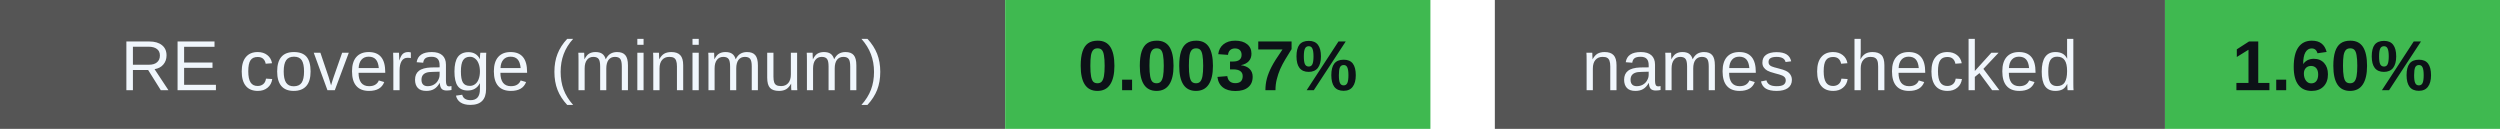
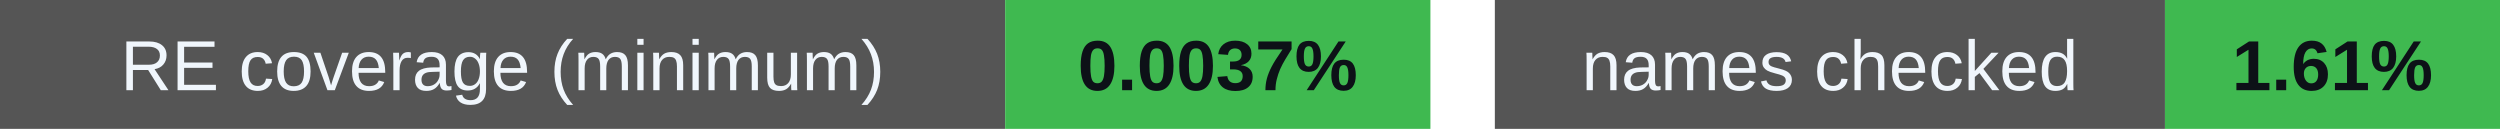
<svg xmlns="http://www.w3.org/2000/svg" width="388" height="20" viewBox="0 0 388 20" role="img" aria-labelledby="badges-title badges-desc">
  <g font-family="-apple-system,BlinkMacSystemFont,Segoe UI,Arial,sans-serif" font-size="11">
    <rect x="0" y="0" width="156" height="20" rx="0" fill="#555" />
    <rect x="156" y="0" width="66" height="20" rx="0" fill="#3fb950" />
    <text x="78.0" y="14" font-size="11" font-weight="500" fill="#f0f6fc" text-anchor="middle">RE coverage (minimum)</text>
    <text x="189.0" y="14" font-size="11" font-weight="700" fill="#0d1117" text-anchor="middle">0.0037%</text>
    <rect x="232" y="0" width="104" height="20" rx="0" fill="#555" />
    <rect x="336" y="0" width="52" height="20" rx="0" fill="#3fb950" />
    <text x="284.0" y="14" font-size="11" font-weight="500" fill="#f0f6fc" text-anchor="middle">names checked</text>
-     <text x="362.0" y="14" font-size="11" font-weight="700" fill="#0d1117" text-anchor="middle">1.60%</text>
+     <text x="362.0" y="14" font-size="11" font-weight="700" fill="#0d1117" text-anchor="middle">1.61%</text>
  </g>
</svg>
